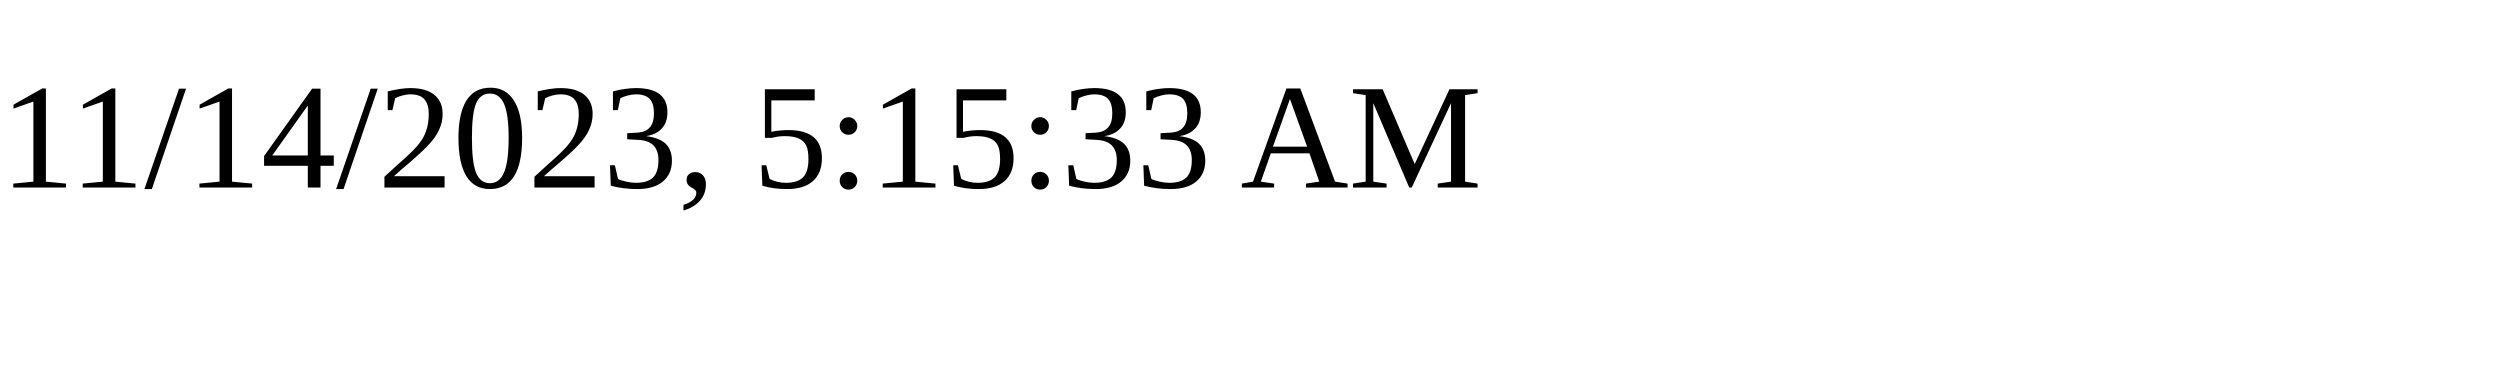
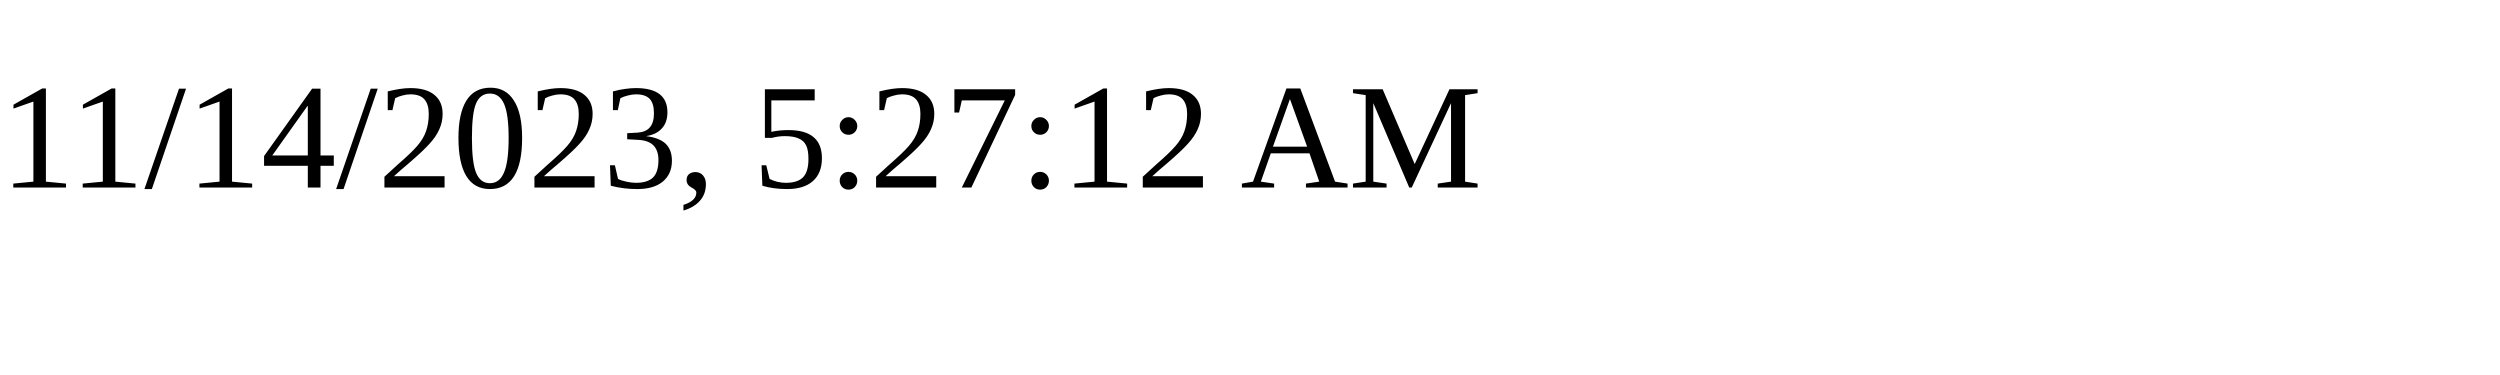
<svg xmlns="http://www.w3.org/2000/svg" height="30" width="200">
-   <text x="0" y="15">11/14/2023, 5:15:33 AM</text>
+   <text x="0" y="15">11/14/2023, 5:27:12 AM</text>
</svg>
